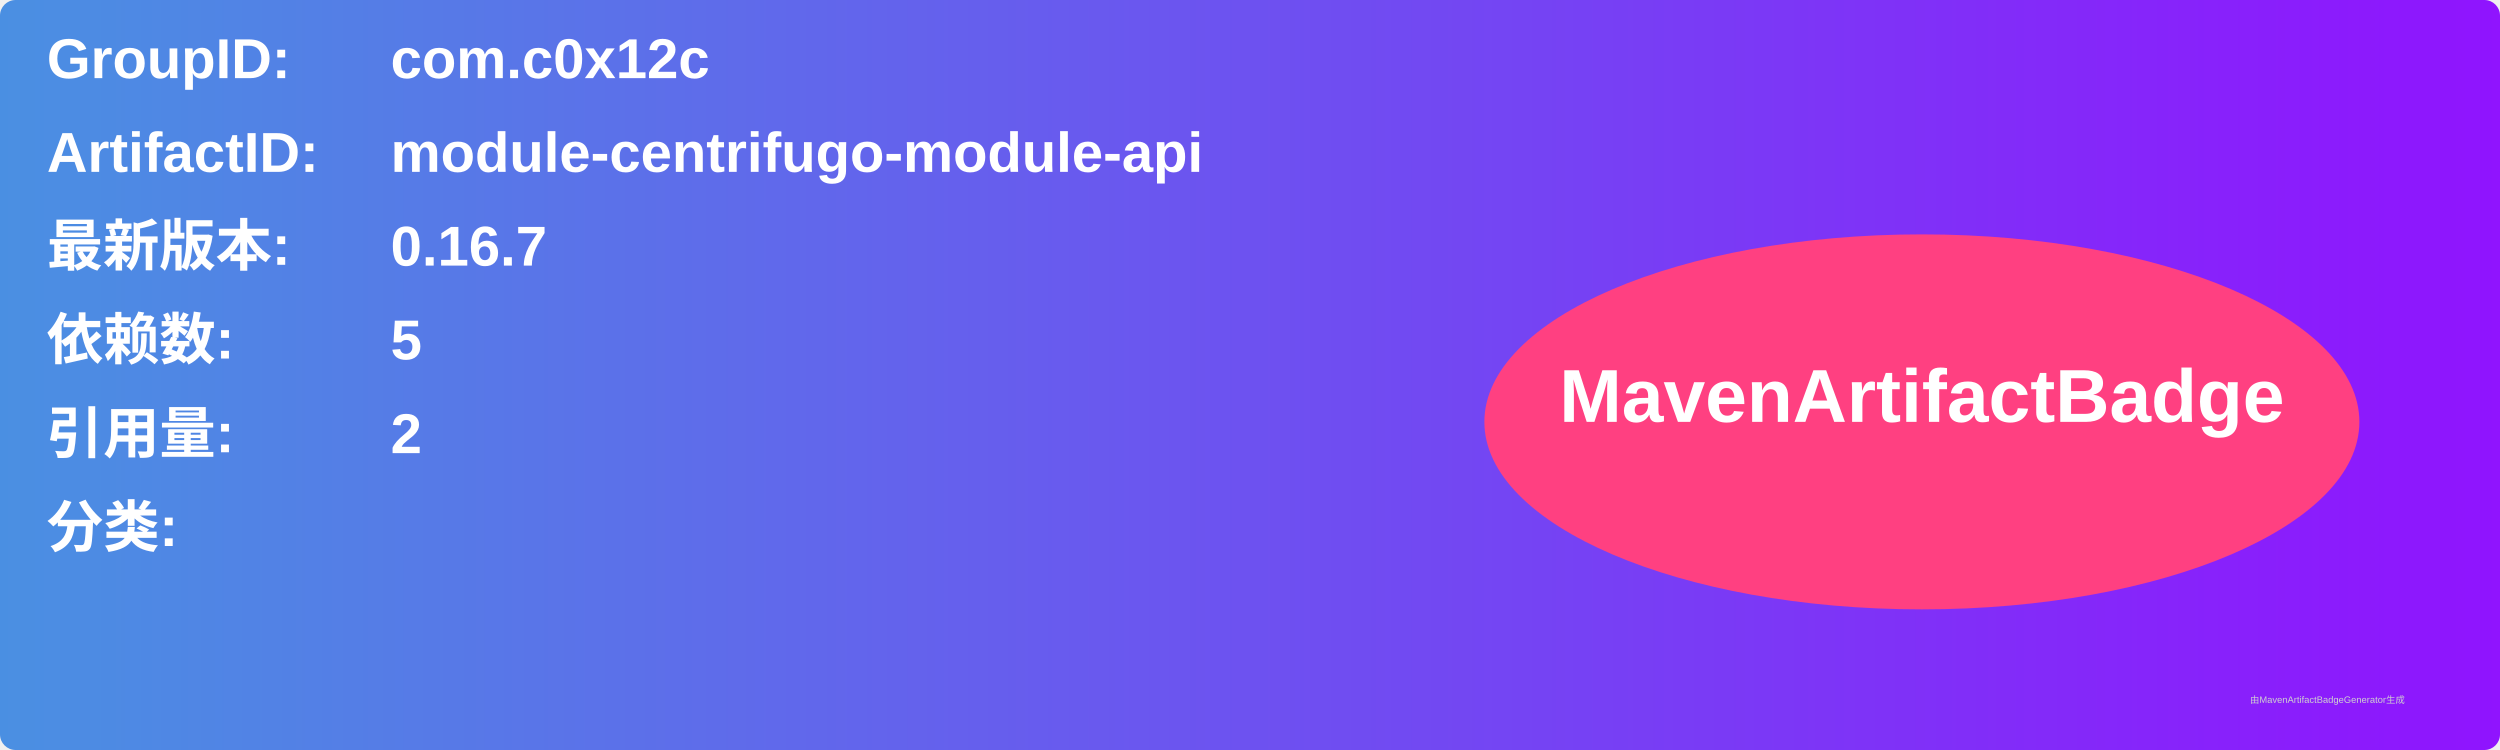
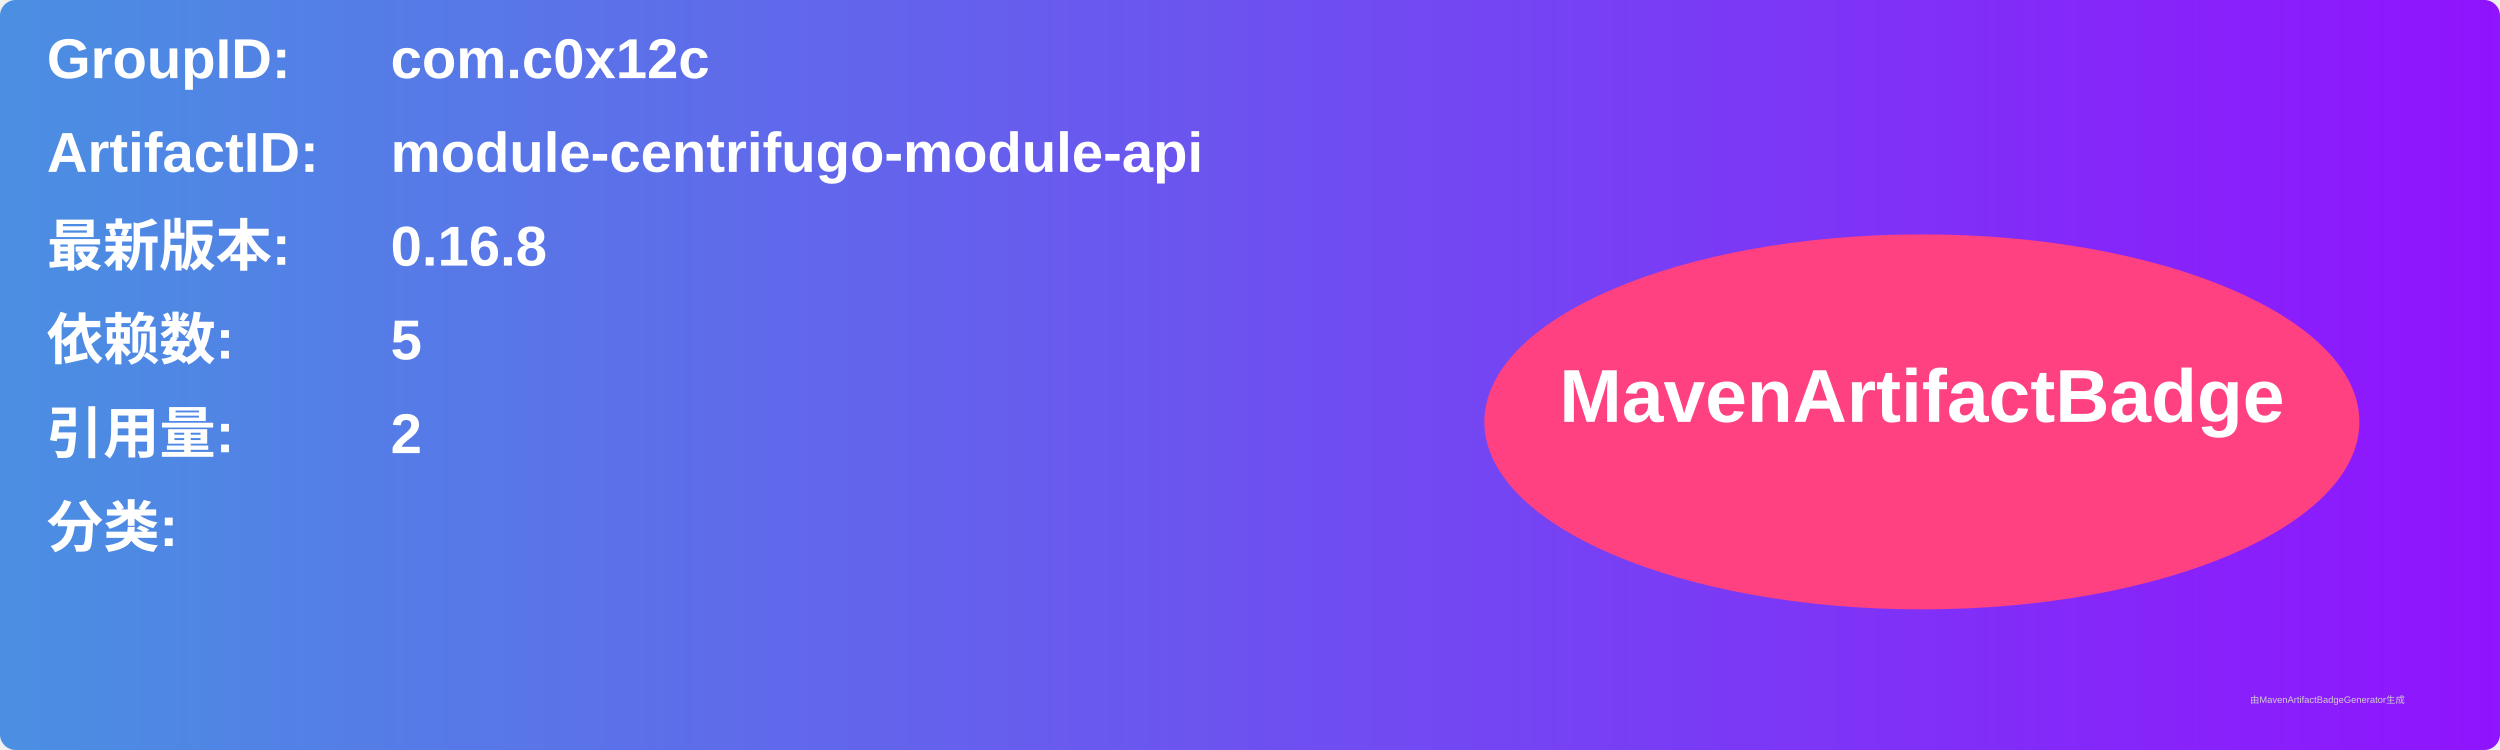
<svg xmlns="http://www.w3.org/2000/svg" width="800" height="240" viewBox="0 0 800 240">
  <linearGradient id="grad" x1="0%" y1="0%" x2="100%" y2="0%">
    <stop offset="0%" stop-color="#4a90e2" />
    <stop offset="100%" stop-color="#9013fe" />
  </linearGradient>
  <rect width="100%" height="100%" rx="5" ry="5" fill="url(#grad)" />
  <g transform="translate(15, 15)">
    <text x="0" y="10" font-family="Arial" font-size="18" fill="white" font-weight="bold" width="260">GroupID:</text>
    <text x="110" y="10" font-family="Arial" font-size="18" fill="white" font-weight="bold" width="460">com.c0x12c</text>
    <text x="0" y="40" font-family="Arial" font-size="18" fill="white" font-weight="bold" width="260">ArtifactID:</text>
    <text x="110" y="40" font-family="Arial" font-size="18" fill="white" font-weight="bold" width="460">module-centrifugo-module-api</text>
    <text x="0" y="70" font-family="Arial" font-size="18" fill="white" font-weight="bold">最新版本:</text>
    <text x="110" y="70" font-family="Arial" font-size="18" fill="white" font-weight="bold">
-       <tspan font-weight="bold">0.16.7</tspan>
+       <tspan font-weight="bold">0.16.8</tspan>
    </text>
    <text x="0" y="100" font-family="Arial" font-size="18" fill="white" font-weight="bold">依赖数: </text>
    <text x="110" y="100" font-family="Arial" font-size="18" fill="white">
      <tspan font-weight="bold">5</tspan>
    </text>
    <text x="0" y="130" font-family="Arial" font-size="18" fill="white" font-weight="bold">引用量: </text>
    <text x="110" y="130" font-family="Arial" font-size="18" fill="white">
      <tspan font-weight="bold">2</tspan>
    </text>
    <text x="0" y="160" font-family="Arial" font-size="18" fill="white" font-weight="bold">分类:</text>
    <text x="10" y="190" font-family="Arial" font-size="10" fill="white">
      <tspan font-weight="bold" />
    </text>
    <ellipse cx="600" cy="120" rx="140" ry="60" fill="#ff4081" />
    <text x="600" y="120" text-anchor="middle" font-family="Arial" font-size="24" fill="white" font-weight="bold">MavenArtifactBadge</text>
  </g>
  <text x="720" y="225" font-family="Arial" font-size="3" fill="#d0d0d0">由MavenArtifactBadgeGenerator生成</text>
</svg>
